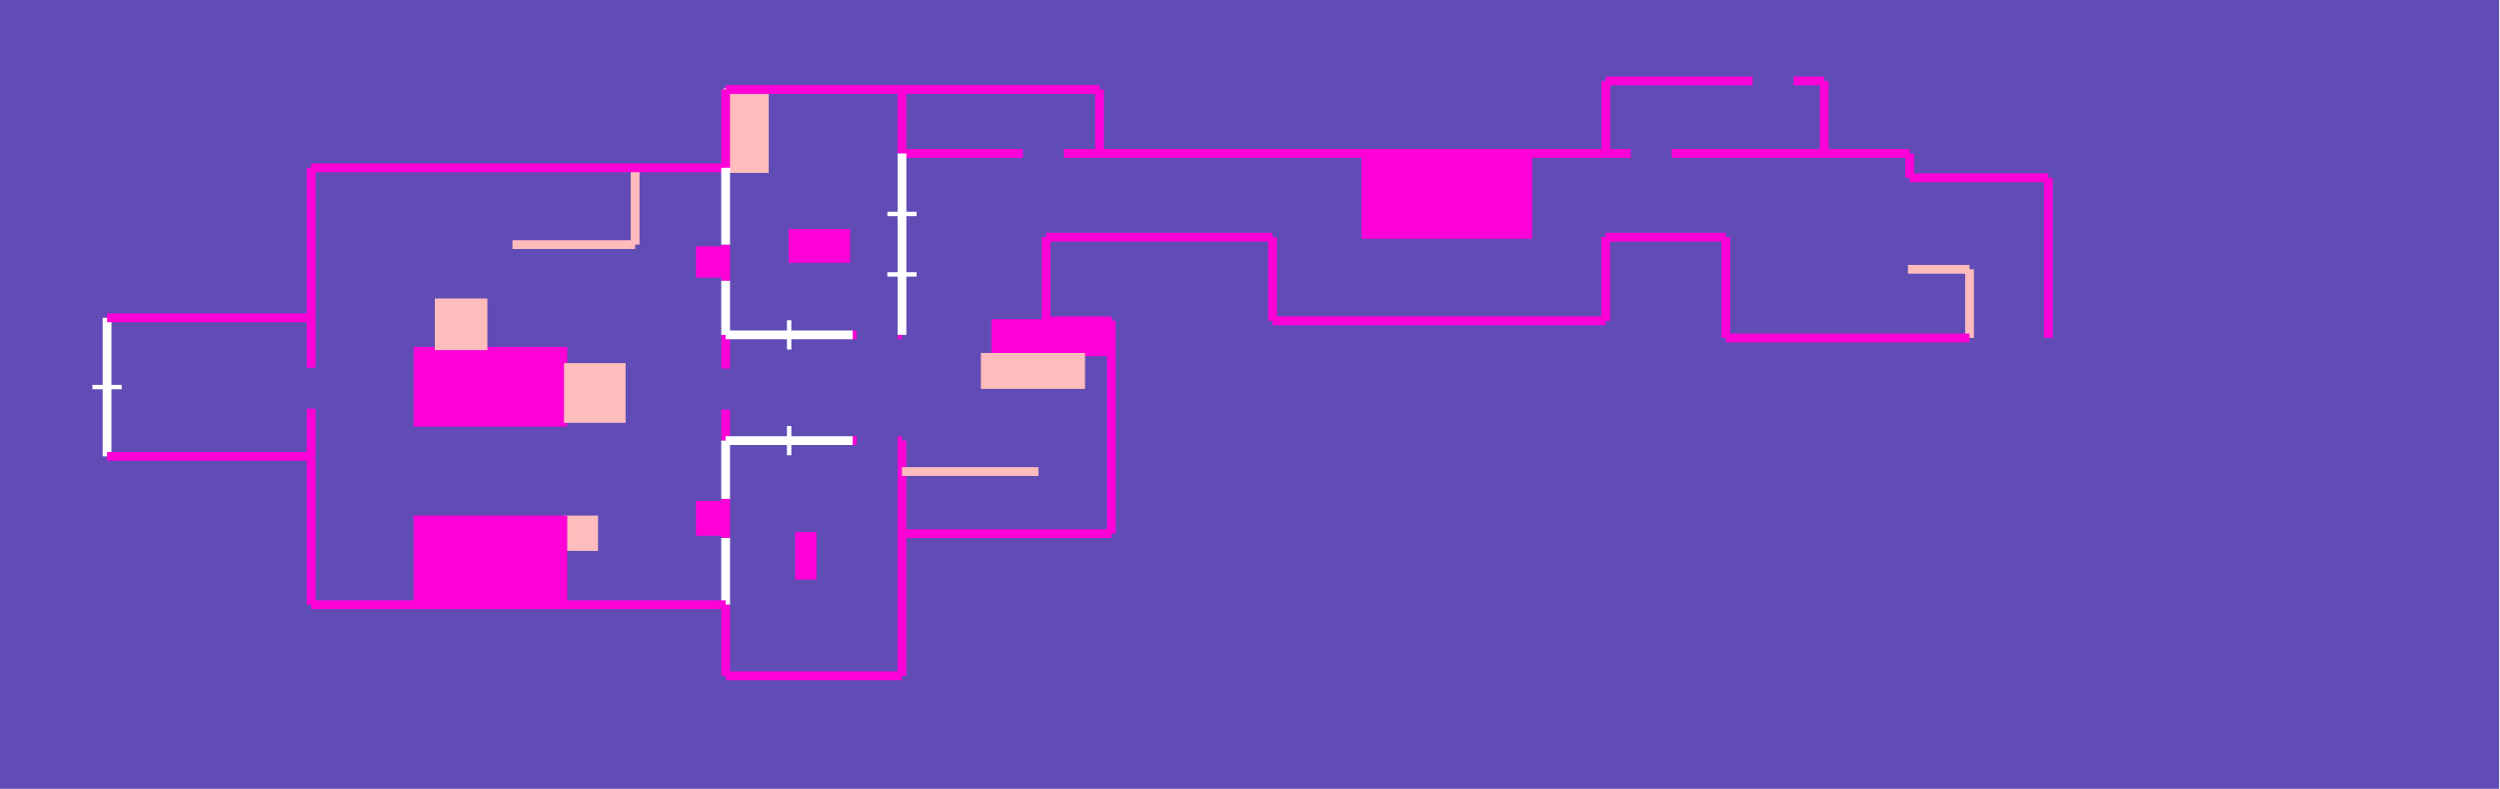
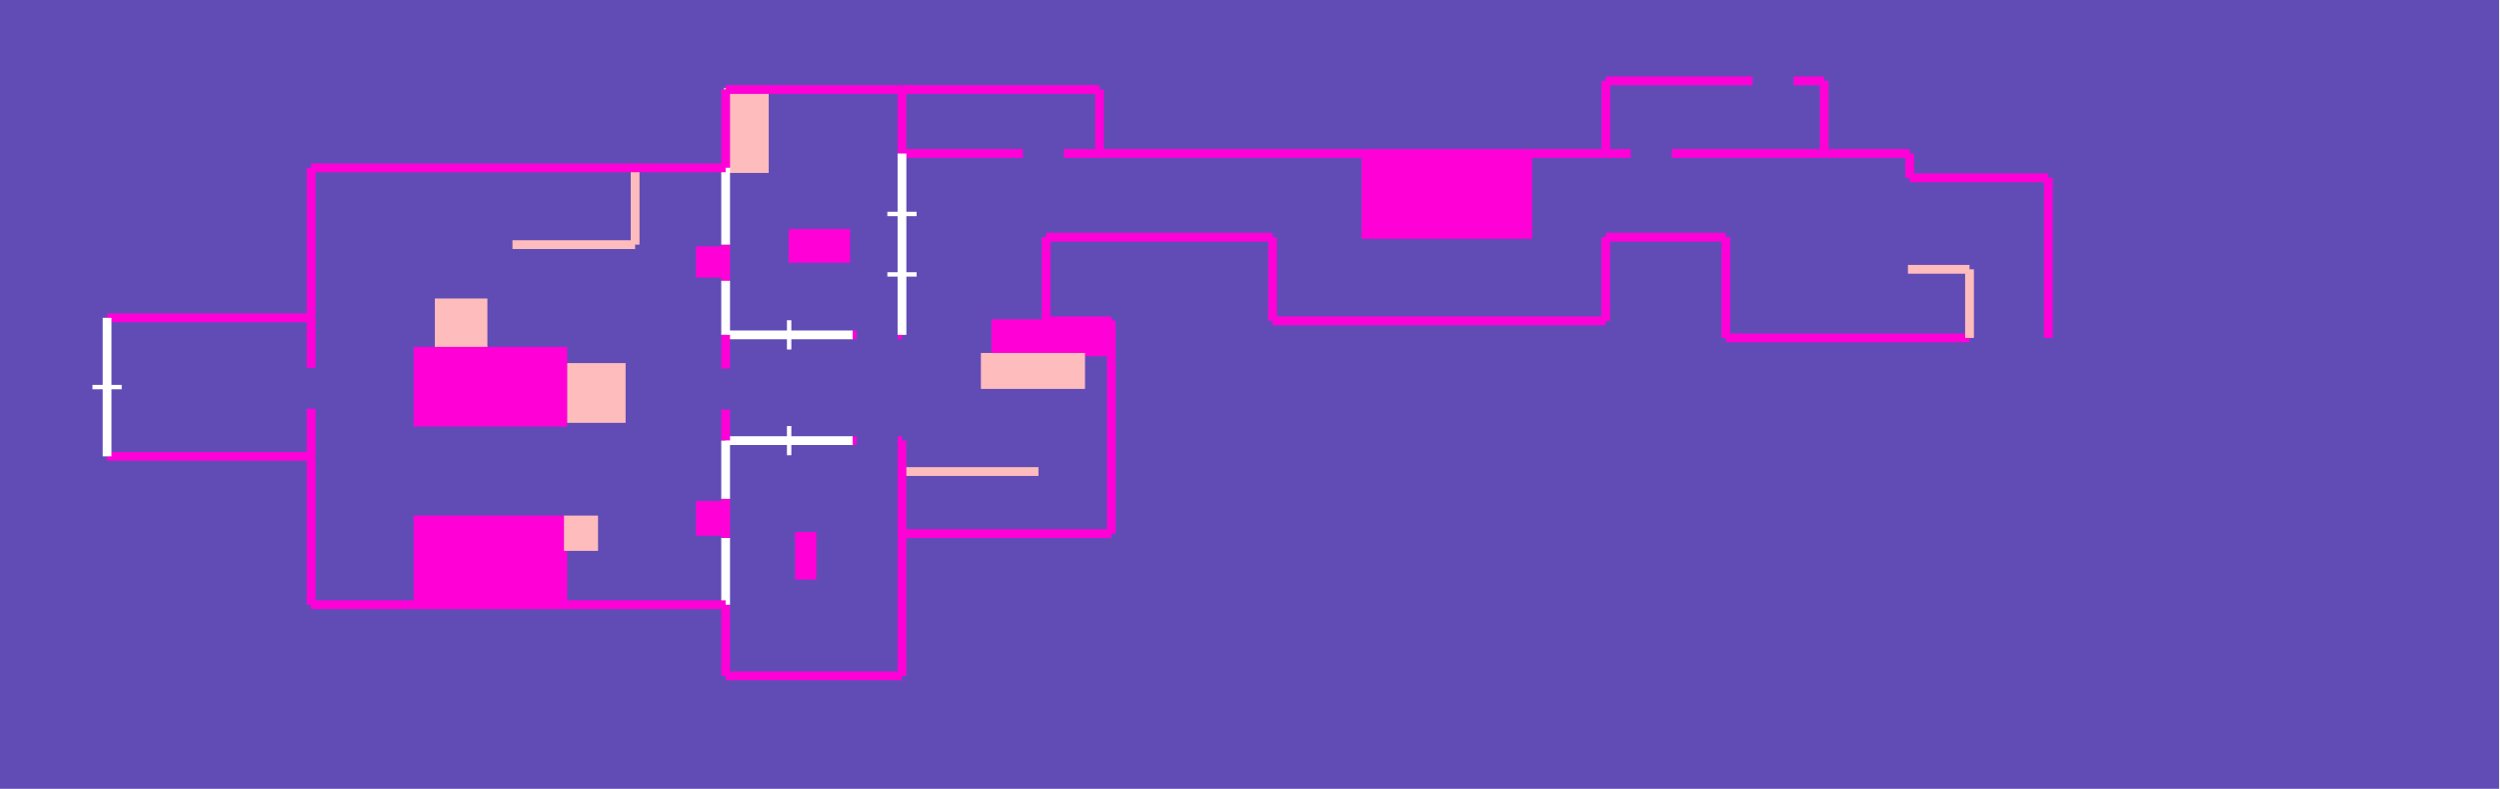
<svg xmlns="http://www.w3.org/2000/svg" viewBox="-220 -53 580 183">
  <rect fill="#614CB6" height="183" width="580" x="-220" y="-53" />
+   <path d="M-30.881,-81.089 L-35.089,-81.089 L-35.089,-70.789 L-30.881,-70.789 z" fill="#FF00D7" stroke="#FF00D7" stroke-width="0.75" transform="scale(1, -1)" />
+   <path d="M10.465,-29.262 L37.939,-29.262 L37.939,-21.444 L10.465,-21.444 z" fill="#FF00D7" stroke="#FF00D7" stroke-width="0.75" transform="scale(1, -1)" />
+   <path d="M-107.255,-16.626 L-118.696,-16.626 L-118.696,-27.852 L-107.255,-27.852 z" fill="#FFBCBC" stroke="#FFBCBC" stroke-width="0.75" transform="scale(1, -1)" />
+   <path d="M-88.727,-31.614 L-75.176,-31.614 L-75.176,-44.719 L-88.727,-44.719 z" fill="#FFBCBC" stroke="#FFBCBC" stroke-width="0.75" transform="scale(1, -1)" />
  <path d="M-123.628,-27.852 L-88.727,-27.852 L-88.727,-45.58 L-123.628,-45.58 z" fill="#FF00D7" stroke="#FF00D7" stroke-width="0.75" transform="scale(1, -1)" />
+   <path d="M-23.064,-7.592 L-36.601,-7.592 L-36.601,-0.505 L-23.064,-0.505 z" fill="#FF00D7" stroke="#FF00D7" stroke-width="0.75" transform="scale(1, -1)" />
+   <path d="M-123.628,-87.299 L-88.727,-87.299 L-88.727,-66.995 L-123.628,-66.995 z" fill="#FF00D7" stroke="#FF00D7" stroke-width="0.75" transform="scale(1, -1)" />
+   <path d="M8.037,-36.849 L31.45,-36.849 L31.45,-29.262 L8.037,-29.262 z" fill="#FFBCBC" stroke="#FFBCBC" stroke-width="0.75" transform="scale(1, -1)" />
+   <path d="M-81.577,-74.426 L-88.727,-74.426 L-88.727,-66.995 L-81.577,-66.995 z" fill="#FFBCBC" stroke="#FFBCBC" stroke-width="0.75" transform="scale(1, -1)" />
  <path d="M-41.962,13.257 L-51.585,13.257 L-51.585,32.231 L-41.962,32.231 z" fill="#FFBCBC" stroke="#FFBCBC" stroke-width="0.75" transform="scale(1, -1)" />
-   <path d="M-81.577,-74.426 L-88.727,-74.426 L-88.727,-66.995 L-81.577,-66.995 z" fill="#FFBCBC" stroke="#FFBCBC" stroke-width="0.75" transform="scale(1, -1)" />
-   <path d="M-88.727,-31.614 L-75.176,-31.614 L-75.176,-44.719 L-88.727,-44.719 z" fill="#FFBCBC" stroke="#FFBCBC" stroke-width="0.75" transform="scale(1, -1)" />
-   <path d="M-23.064,-7.592 L-36.601,-7.592 L-36.601,-0.505 L-23.064,-0.505 z" fill="#FF00D7" stroke="#FF00D7" stroke-width="0.75" transform="scale(1, -1)" />
-   <path d="M10.465,-29.262 L37.939,-29.262 L37.939,-21.444 L10.465,-21.444 z" fill="#FF00D7" stroke="#FF00D7" stroke-width="0.75" transform="scale(1, -1)" />
-   <path d="M8.037,-36.849 L31.45,-36.849 L31.45,-29.262 L8.037,-29.262 z" fill="#FFBCBC" stroke="#FFBCBC" stroke-width="0.75" transform="scale(1, -1)" />
  <path d="M135.214,17.388 L96.369,17.388 L96.369,-2.022 L135.214,-2.022 z" fill="#FF00D7" stroke="#FF00D7" stroke-width="0.75" transform="scale(1, -1)" />
+   <path d="M-58.1,-70.925 L-51.585,-70.925 L-51.585,-63.615 L-58.1,-63.615 z" fill="#FF00D7" stroke="#FF00D7" stroke-width="0.75" transform="scale(1, -1)" />
  <path d="M-51.585,-11.014 L-58.1,-11.014 L-58.1,-4.539 L-51.585,-4.539 z" fill="#FF00D7" stroke="#FF00D7" stroke-width="0.75" transform="scale(1, -1)" />
-   <path d="M-107.255,-16.626 L-118.696,-16.626 L-118.696,-27.852 L-107.255,-27.852 z" fill="#FFBCBC" stroke="#FFBCBC" stroke-width="0.75" transform="scale(1, -1)" />
-   <path d="M-58.1,-70.925 L-51.585,-70.925 L-51.585,-63.615 L-58.1,-63.615 z" fill="#FF00D7" stroke="#FF00D7" stroke-width="0.75" transform="scale(1, -1)" />
-   <path d="M-123.628,-87.299 L-88.727,-87.299 L-88.727,-66.995 L-123.628,-66.995 z" fill="#FF00D7" stroke="#FF00D7" stroke-width="0.75" transform="scale(1, -1)" />
-   <path d="M-30.881,-81.089 L-35.089,-81.089 L-35.089,-70.789 L-30.881,-70.789 z" fill="#FF00D7" stroke="#FF00D7" stroke-width="0.75" transform="scale(1, -1)" />
+   <path d="M-51.585,-49.225 L-22.105,-49.225 z" fill="none" stroke="#FFFFFF" stroke-width="2.036" transform="scale(1, -1)" />
+   <path d="M-36.845,-52.619 L-36.845,-45.831 z" fill="none" stroke="#FFFFFF" stroke-width="1.018" transform="scale(1, -1)" />
+   <path d="M75.358,-2.022 L22.785,-2.022 z" fill="none" stroke="#FF00D7" stroke-width="2.036" transform="scale(1, -1)" />
+   <path d="M203.386,34.224 L196.271,34.224 z" fill="none" stroke="#FF00D7" stroke-width="2.036" transform="scale(1, -1)" />
+   <path d="M186.767,34.224 L152.701,34.224 z" fill="none" stroke="#FF00D7" stroke-width="2.036" transform="scale(1, -1)" />
+   <path d="M-195.146,-20.733 L-147.789,-20.733 z" fill="none" stroke="#FF00D7" stroke-width="2.036" transform="scale(1, -1)" />
+   <path d="M-72.593,-3.754 L-101.063,-3.754 z" fill="none" stroke="#FFBCBC" stroke-width="2.036" transform="scale(1, -1)" />
+   <path d="M-10.657,-49.225 L-11.655,-49.225 z" fill="none" stroke="#FF00D7" stroke-width="2.036" transform="scale(1, -1)" />
+   <path d="M-21.158,-49.225 L-22.105,-49.225 z" fill="none" stroke="#FF00D7" stroke-width="2.036" transform="scale(1, -1)" />
+   <path d="M180.553,-2.022 L152.658,-2.022 z" fill="none" stroke="#FF00D7" stroke-width="2.036" transform="scale(1, -1)" />
+   <path d="M152.701,17.388 L35.186,17.388 z" fill="none" stroke="#FF00D7" stroke-width="2.036" transform="scale(1, -1)" />
+   <path d="M-51.585,-87.299 L-51.585,-103.795 z" fill="none" stroke="#FF00D7" stroke-width="2.036" transform="scale(1, -1)" />
+   <path d="M152.701,34.224 L152.701,17.388 z" fill="none" stroke="#FF00D7" stroke-width="2.036" transform="scale(1, -1)" />
+   <path d="M-147.789,-20.733 L-147.789,14.059 z" fill="none" stroke="#FF00D7" stroke-width="2.036" transform="scale(1, -1)" />
+   <path d="M255.404,11.74 L255.404,-25.4 z" fill="none" stroke="#FF00D7" stroke-width="2.036" transform="scale(1, -1)" />
+   <path d="M-195.146,-52.874 L-147.789,-52.874 z" fill="none" stroke="#FF00D7" stroke-width="2.036" transform="scale(1, -1)" />
+   <path d="M-147.789,-20.733 L-147.789,-32.325 z" fill="none" stroke="#FF00D7" stroke-width="2.036" transform="scale(1, -1)" />
+   <path d="M-147.789,-41.828 L-147.789,-52.874 z" fill="none" stroke="#FF00D7" stroke-width="2.036" transform="scale(1, -1)" />
+   <path d="M-51.585,-12.147 L-51.585,-3.754 z" fill="none" stroke="#FF00D7" stroke-width="2.036" transform="scale(1, -1)" />
+   <path d="M37.939,-21.444 L37.939,-70.804 z" fill="none" stroke="#FF00D7" stroke-width="2.036" transform="scale(1, -1)" />
+   <path d="M237.112,-25.4 L180.553,-25.4 z" fill="none" stroke="#FF00D7" stroke-width="2.036" transform="scale(1, -1)" />
+   <path d="M222.817,-9.481 L237.112,-9.481 z" fill="none" stroke="#FFBCBC" stroke-width="2.036" transform="scale(1, -1)" />
+   <path d="M203.386,17.388 L223.216,17.388 z" fill="none" stroke="#FF00D7" stroke-width="2.036" transform="scale(1, -1)" />
+   <path d="M152.658,-21.444 L75.358,-21.444 z" fill="none" stroke="#FF00D7" stroke-width="2.036" transform="scale(1, -1)" />
+   <path d="M-51.585,-12.147 L-51.585,-24.691 z" fill="none" stroke="#FFFFFF" stroke-width="2.036" transform="scale(1, -1)" />
+   <path d="M37.939,-70.804 L-10.657,-70.804 z" fill="none" stroke="#FF00D7" stroke-width="2.036" transform="scale(1, -1)" />
+   <path d="M-195.146,-52.874 L-195.146,-20.733 z" fill="none" stroke="#FFFFFF" stroke-width="2.036" transform="scale(1, -1)" />
+   <path d="M-191.752,-36.803 L-198.54,-36.803 z" fill="none" stroke="#FFFFFF" stroke-width="1.018" transform="scale(1, -1)" />
+   <path d="M-72.593,-3.754 L-72.593,14.059 z" fill="none" stroke="#FFBCBC" stroke-width="2.036" transform="scale(1, -1)" />
+   <path d="M237.112,-9.481 L237.112,-25.4 z" fill="none" stroke="#FFBCBC" stroke-width="2.036" transform="scale(1, -1)" />
+   <path d="M-22.105,-24.691 L-51.585,-24.691 z" fill="none" stroke="#FFFFFF" stroke-width="2.036" transform="scale(1, -1)" />
+   <path d="M-36.845,-21.297 L-36.845,-28.085 z" fill="none" stroke="#FFFFFF" stroke-width="1.018" transform="scale(1, -1)" />
+   <path d="M-22.105,-24.691 L-21.158,-24.691 z" fill="none" stroke="#FF00D7" stroke-width="2.036" transform="scale(1, -1)" />
+   <path d="M-11.655,-24.691 L-10.657,-24.691 z" fill="none" stroke="#FF00D7" stroke-width="2.036" transform="scale(1, -1)" />
+   <path d="M152.658,-2.022 L152.658,-21.444 z" fill="none" stroke="#FF00D7" stroke-width="2.036" transform="scale(1, -1)" />
+   <path d="M75.358,-21.444 L75.358,-2.022 z" fill="none" stroke="#FF00D7" stroke-width="2.036" transform="scale(1, -1)" />
+   <path d="M223.216,11.74 L255.404,11.74 z" fill="none" stroke="#FF00D7" stroke-width="2.036" transform="scale(1, -1)" />
+   <path d="M-51.585,-71.784 L-51.585,-87.299 z" fill="none" stroke="#FFFFFF" stroke-width="2.036" transform="scale(1, -1)" />
+   <path d="M-10.657,17.388 L17.409,17.388 z" fill="none" stroke="#FF00D7" stroke-width="2.036" transform="scale(1, -1)" />
+   <path d="M26.912,17.388 L35.186,17.388 z" fill="none" stroke="#FF00D7" stroke-width="2.036" transform="scale(1, -1)" />
+   <path d="M-51.585,32.231 L-51.585,14.059 z" fill="none" stroke="#FF00D7" stroke-width="2.036" transform="scale(1, -1)" />
+   <path d="M-51.585,-71.784 L-51.585,-62.735 z" fill="none" stroke="#FF00D7" stroke-width="2.036" transform="scale(1, -1)" />
+   <path d="M-10.657,32.231 L-51.585,32.231 z" fill="none" stroke="#FF00D7" stroke-width="2.036" transform="scale(1, -1)" />
+   <path d="M-147.789,-87.299 L-147.789,-52.874 z" fill="none" stroke="#FF00D7" stroke-width="2.036" transform="scale(1, -1)" />
+   <path d="M22.785,-21.444 L37.939,-21.444 z" fill="none" stroke="#FF00D7" stroke-width="2.036" transform="scale(1, -1)" />
+   <path d="M-51.585,14.059 L-51.585,-3.754 z" fill="none" stroke="#FFFFFF" stroke-width="2.036" transform="scale(1, -1)" />
+   <path d="M203.386,17.388 L203.386,34.224 z" fill="none" stroke="#FF00D7" stroke-width="2.036" transform="scale(1, -1)" />
+   <path d="M-10.657,-103.795 L-51.585,-103.795 z" fill="none" stroke="#FF00D7" stroke-width="2.036" transform="scale(1, -1)" />
+   <path d="M223.216,11.74 L223.216,17.388 z" fill="none" stroke="#FF00D7" stroke-width="2.036" transform="scale(1, -1)" />
  <path d="M152.701,17.388 L158.489,17.388 z" fill="none" stroke="#FF00D7" stroke-width="2.036" transform="scale(1, -1)" />
  <path d="M167.993,17.388 L203.386,17.388 z" fill="none" stroke="#FF00D7" stroke-width="2.036" transform="scale(1, -1)" />
-   <path d="M35.186,32.231 L35.186,17.388 z" fill="none" stroke="#FF00D7" stroke-width="2.036" transform="scale(1, -1)" />
-   <path d="M152.658,-21.444 L75.358,-21.444 z" fill="none" stroke="#FF00D7" stroke-width="2.036" transform="scale(1, -1)" />
-   <path d="M75.358,-21.444 L75.358,-2.022 z" fill="none" stroke="#FF00D7" stroke-width="2.036" transform="scale(1, -1)" />
-   <path d="M-51.585,-12.147 L-51.585,-3.754 z" fill="none" stroke="#FF00D7" stroke-width="2.036" transform="scale(1, -1)" />
-   <path d="M-10.657,-49.225 L-10.657,-103.795 z" fill="none" stroke="#FF00D7" stroke-width="2.036" transform="scale(1, -1)" />
-   <path d="M152.658,-2.022 L152.658,-21.444 z" fill="none" stroke="#FF00D7" stroke-width="2.036" transform="scale(1, -1)" />
-   <path d="M-195.146,-52.874 L-195.146,-20.733 z" fill="none" stroke="#FFFFFF" stroke-width="2.036" transform="scale(1, -1)" />
-   <path d="M-191.752,-36.803 L-198.54,-36.803 z" fill="none" stroke="#FFFFFF" stroke-width="1.018" transform="scale(1, -1)" />
-   <path d="M-51.585,32.231 L-51.585,14.059 z" fill="none" stroke="#FF00D7" stroke-width="2.036" transform="scale(1, -1)" />
-   <path d="M-195.146,-52.874 L-147.789,-52.874 z" fill="none" stroke="#FF00D7" stroke-width="2.036" transform="scale(1, -1)" />
-   <path d="M203.386,17.388 L203.386,34.224 z" fill="none" stroke="#FF00D7" stroke-width="2.036" transform="scale(1, -1)" />
-   <path d="M-22.105,-24.691 L-21.158,-24.691 z" fill="none" stroke="#FF00D7" stroke-width="2.036" transform="scale(1, -1)" />
-   <path d="M-11.655,-24.691 L-10.657,-24.691 z" fill="none" stroke="#FF00D7" stroke-width="2.036" transform="scale(1, -1)" />
-   <path d="M152.701,17.388 L35.186,17.388 z" fill="none" stroke="#FF00D7" stroke-width="2.036" transform="scale(1, -1)" />
-   <path d="M-72.593,-3.754 L-72.593,14.059 z" fill="none" stroke="#FFBCBC" stroke-width="2.036" transform="scale(1, -1)" />
-   <path d="M180.553,-2.022 L152.658,-2.022 z" fill="none" stroke="#FF00D7" stroke-width="2.036" transform="scale(1, -1)" />
-   <path d="M-10.657,-49.225 L-11.655,-49.225 z" fill="none" stroke="#FF00D7" stroke-width="2.036" transform="scale(1, -1)" />
-   <path d="M-21.158,-49.225 L-22.105,-49.225 z" fill="none" stroke="#FF00D7" stroke-width="2.036" transform="scale(1, -1)" />
-   <path d="M237.112,-9.481 L237.112,-25.4 z" fill="none" stroke="#FFBCBC" stroke-width="2.036" transform="scale(1, -1)" />
-   <path d="M22.785,-2.022 L22.785,-21.444 z" fill="none" stroke="#FF00D7" stroke-width="2.036" transform="scale(1, -1)" />
-   <path d="M-147.789,-20.733 L-147.789,-32.325 z" fill="none" stroke="#FF00D7" stroke-width="2.036" transform="scale(1, -1)" />
-   <path d="M-147.789,-41.828 L-147.789,-52.874 z" fill="none" stroke="#FF00D7" stroke-width="2.036" transform="scale(1, -1)" />
-   <path d="M-51.585,14.059 L-147.789,14.059 z" fill="none" stroke="#FF00D7" stroke-width="2.036" transform="scale(1, -1)" />
  <path d="M-51.585,-24.691 L-51.585,-32.513 z" fill="none" stroke="#FF00D7" stroke-width="2.036" transform="scale(1, -1)" />
  <path d="M-51.585,-42.016 L-51.585,-49.225 z" fill="none" stroke="#FF00D7" stroke-width="2.036" transform="scale(1, -1)" />
-   <path d="M180.553,-25.4 L180.553,-2.022 z" fill="none" stroke="#FF00D7" stroke-width="2.036" transform="scale(1, -1)" />
-   <path d="M-51.585,-71.784 L-51.585,-87.299 z" fill="none" stroke="#FFFFFF" stroke-width="2.036" transform="scale(1, -1)" />
-   <path d="M203.386,34.224 L196.271,34.224 z" fill="none" stroke="#FF00D7" stroke-width="2.036" transform="scale(1, -1)" />
-   <path d="M186.767,34.224 L152.701,34.224 z" fill="none" stroke="#FF00D7" stroke-width="2.036" transform="scale(1, -1)" />
-   <path d="M-51.585,14.059 L-51.585,-3.754 z" fill="none" stroke="#FFFFFF" stroke-width="2.036" transform="scale(1, -1)" />
-   <path d="M223.216,11.74 L223.216,17.388 z" fill="none" stroke="#FF00D7" stroke-width="2.036" transform="scale(1, -1)" />
+   <path d="M22.785,-2.022 L22.785,-21.444 z" fill="none" stroke="#FF00D7" stroke-width="2.036" transform="scale(1, -1)" />
+   <path d="M-10.657,32.231 L-10.657,17.388 z" fill="none" stroke="#FF00D7" stroke-width="2.036" transform="scale(1, -1)" />
  <path d="M21.019,-56.399 L-10.657,-56.399 z" fill="none" stroke="#FFBCBC" stroke-width="2.036" transform="scale(1, -1)" />
-   <path d="M-147.789,-20.733 L-147.789,14.059 z" fill="none" stroke="#FF00D7" stroke-width="2.036" transform="scale(1, -1)" />
-   <path d="M-10.657,32.231 L-10.657,17.388 z" fill="none" stroke="#FF00D7" stroke-width="2.036" transform="scale(1, -1)" />
+   <path d="M35.186,32.231 L-10.657,32.231 z" fill="none" stroke="#FF00D7" stroke-width="2.036" transform="scale(1, -1)" />
  <path d="M-147.789,-87.299 L-51.585,-87.299 z" fill="none" stroke="#FF00D7" stroke-width="2.036" transform="scale(1, -1)" />
-   <path d="M-22.105,-24.691 L-51.585,-24.691 z" fill="none" stroke="#FFFFFF" stroke-width="2.036" transform="scale(1, -1)" />
-   <path d="M-36.845,-21.297 L-36.845,-28.085 z" fill="none" stroke="#FFFFFF" stroke-width="1.018" transform="scale(1, -1)" />
-   <path d="M-195.146,-20.733 L-147.789,-20.733 z" fill="none" stroke="#FF00D7" stroke-width="2.036" transform="scale(1, -1)" />
-   <path d="M203.386,17.388 L223.216,17.388 z" fill="none" stroke="#FF00D7" stroke-width="2.036" transform="scale(1, -1)" />
-   <path d="M75.358,-2.022 L22.785,-2.022 z" fill="none" stroke="#FF00D7" stroke-width="2.036" transform="scale(1, -1)" />
-   <path d="M-10.657,17.388 L17.409,17.388 z" fill="none" stroke="#FF00D7" stroke-width="2.036" transform="scale(1, -1)" />
-   <path d="M26.912,17.388 L35.186,17.388 z" fill="none" stroke="#FF00D7" stroke-width="2.036" transform="scale(1, -1)" />
-   <path d="M-51.585,-49.225 L-22.105,-49.225 z" fill="none" stroke="#FFFFFF" stroke-width="2.036" transform="scale(1, -1)" />
-   <path d="M-36.845,-52.619 L-36.845,-45.831 z" fill="none" stroke="#FFFFFF" stroke-width="1.018" transform="scale(1, -1)" />
-   <path d="M35.186,32.231 L-10.657,32.231 z" fill="none" stroke="#FF00D7" stroke-width="2.036" transform="scale(1, -1)" />
-   <path d="M22.785,-21.444 L37.939,-21.444 z" fill="none" stroke="#FF00D7" stroke-width="2.036" transform="scale(1, -1)" />
-   <path d="M37.939,-70.804 L-10.657,-70.804 z" fill="none" stroke="#FF00D7" stroke-width="2.036" transform="scale(1, -1)" />
-   <path d="M-51.585,-71.784 L-51.585,-62.735 z" fill="none" stroke="#FF00D7" stroke-width="2.036" transform="scale(1, -1)" />
  <path d="M-51.585,-49.225 L-51.585,-62.735 z" fill="none" stroke="#FFFFFF" stroke-width="2.036" transform="scale(1, -1)" />
-   <path d="M237.112,-25.4 L180.553,-25.4 z" fill="none" stroke="#FF00D7" stroke-width="2.036" transform="scale(1, -1)" />
+   <path d="M-51.585,14.059 L-147.789,14.059 z" fill="none" stroke="#FF00D7" stroke-width="2.036" transform="scale(1, -1)" />
+   <path d="M-10.657,-49.225 L-10.657,-103.795 z" fill="none" stroke="#FF00D7" stroke-width="2.036" transform="scale(1, -1)" />
  <path d="M-10.657,17.388 L-10.657,-24.691 z" fill="none" stroke="#FFFFFF" stroke-width="2.036" transform="scale(1, -1)" />
  <path d="M-14.051,3.361 L-7.262,3.361 z" fill="none" stroke="#FFFFFF" stroke-width="1.018" transform="scale(1, -1)" />
  <path d="M-14.051,-10.665 L-7.262,-10.665 z" fill="none" stroke="#FFFFFF" stroke-width="1.018" transform="scale(1, -1)" />
-   <path d="M222.817,-9.481 L237.112,-9.481 z" fill="none" stroke="#FFBCBC" stroke-width="2.036" transform="scale(1, -1)" />
-   <path d="M-72.593,-3.754 L-101.063,-3.754 z" fill="none" stroke="#FFBCBC" stroke-width="2.036" transform="scale(1, -1)" />
-   <path d="M37.939,-21.444 L37.939,-70.804 z" fill="none" stroke="#FF00D7" stroke-width="2.036" transform="scale(1, -1)" />
-   <path d="M-10.657,-103.795 L-51.585,-103.795 z" fill="none" stroke="#FF00D7" stroke-width="2.036" transform="scale(1, -1)" />
-   <path d="M-51.585,-12.147 L-51.585,-24.691 z" fill="none" stroke="#FFFFFF" stroke-width="2.036" transform="scale(1, -1)" />
-   <path d="M152.701,34.224 L152.701,17.388 z" fill="none" stroke="#FF00D7" stroke-width="2.036" transform="scale(1, -1)" />
-   <path d="M-10.657,32.231 L-51.585,32.231 z" fill="none" stroke="#FF00D7" stroke-width="2.036" transform="scale(1, -1)" />
-   <path d="M223.216,11.74 L255.404,11.74 z" fill="none" stroke="#FF00D7" stroke-width="2.036" transform="scale(1, -1)" />
-   <path d="M255.404,11.74 L255.404,-25.4 z" fill="none" stroke="#FF00D7" stroke-width="2.036" transform="scale(1, -1)" />
-   <path d="M-147.789,-87.299 L-147.789,-52.874 z" fill="none" stroke="#FF00D7" stroke-width="2.036" transform="scale(1, -1)" />
-   <path d="M-51.585,-87.299 L-51.585,-103.795 z" fill="none" stroke="#FF00D7" stroke-width="2.036" transform="scale(1, -1)" />
+   <path d="M180.553,-25.4 L180.553,-2.022 z" fill="none" stroke="#FF00D7" stroke-width="2.036" transform="scale(1, -1)" />
+   <path d="M35.186,32.231 L35.186,17.388 z" fill="none" stroke="#FF00D7" stroke-width="2.036" transform="scale(1, -1)" />
</svg>
